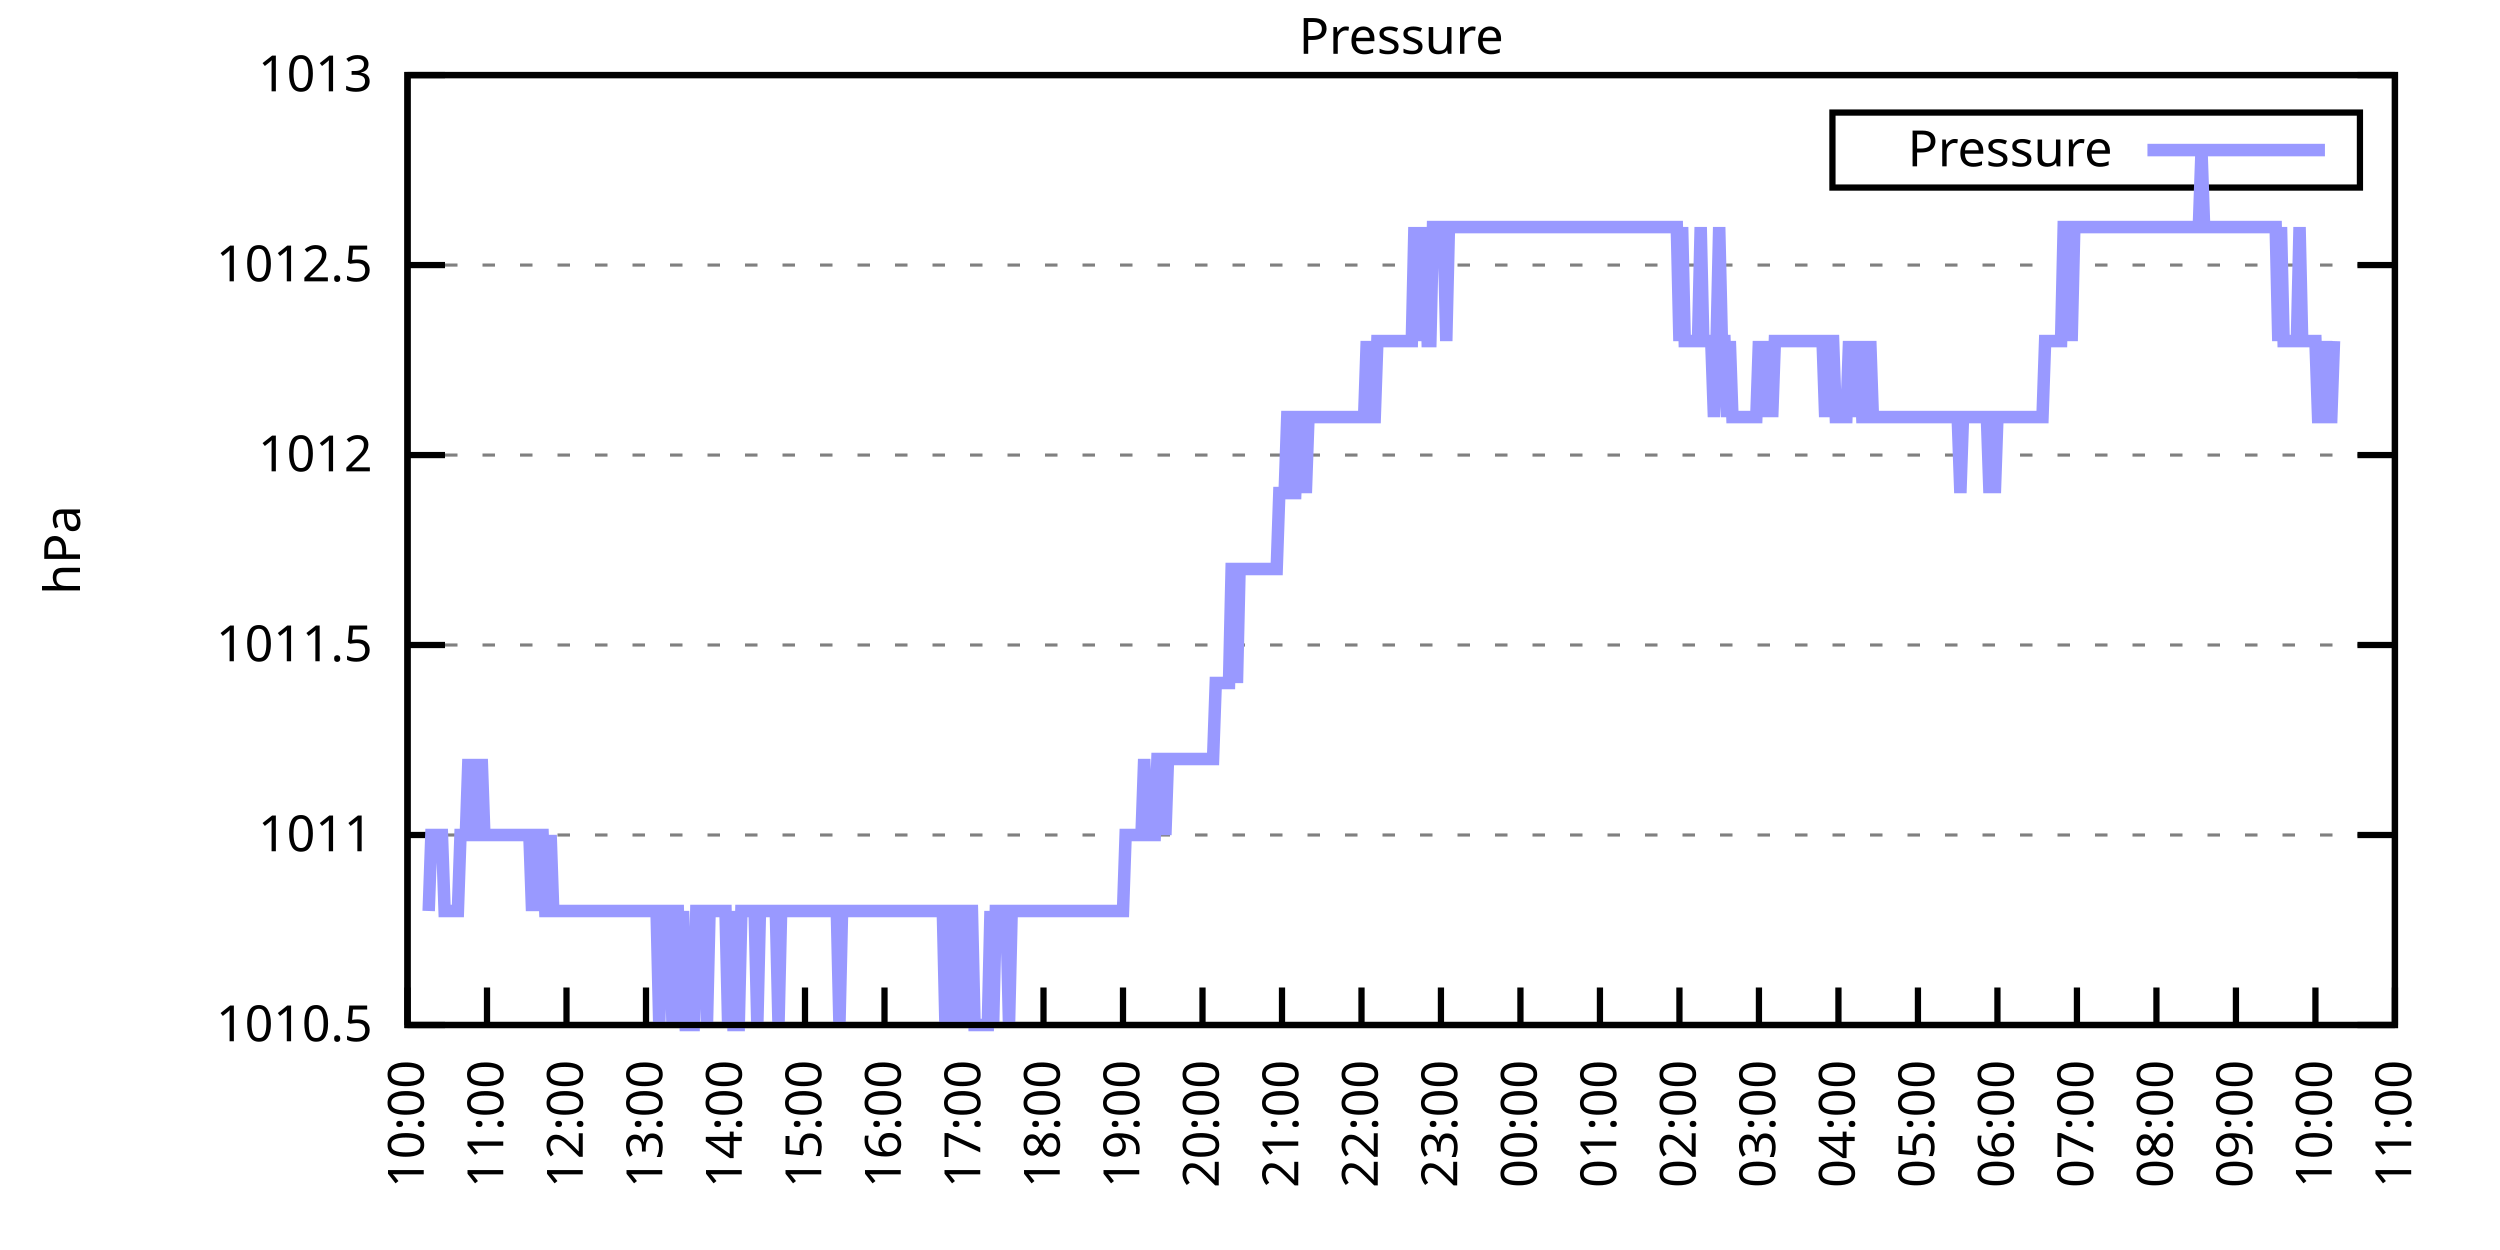
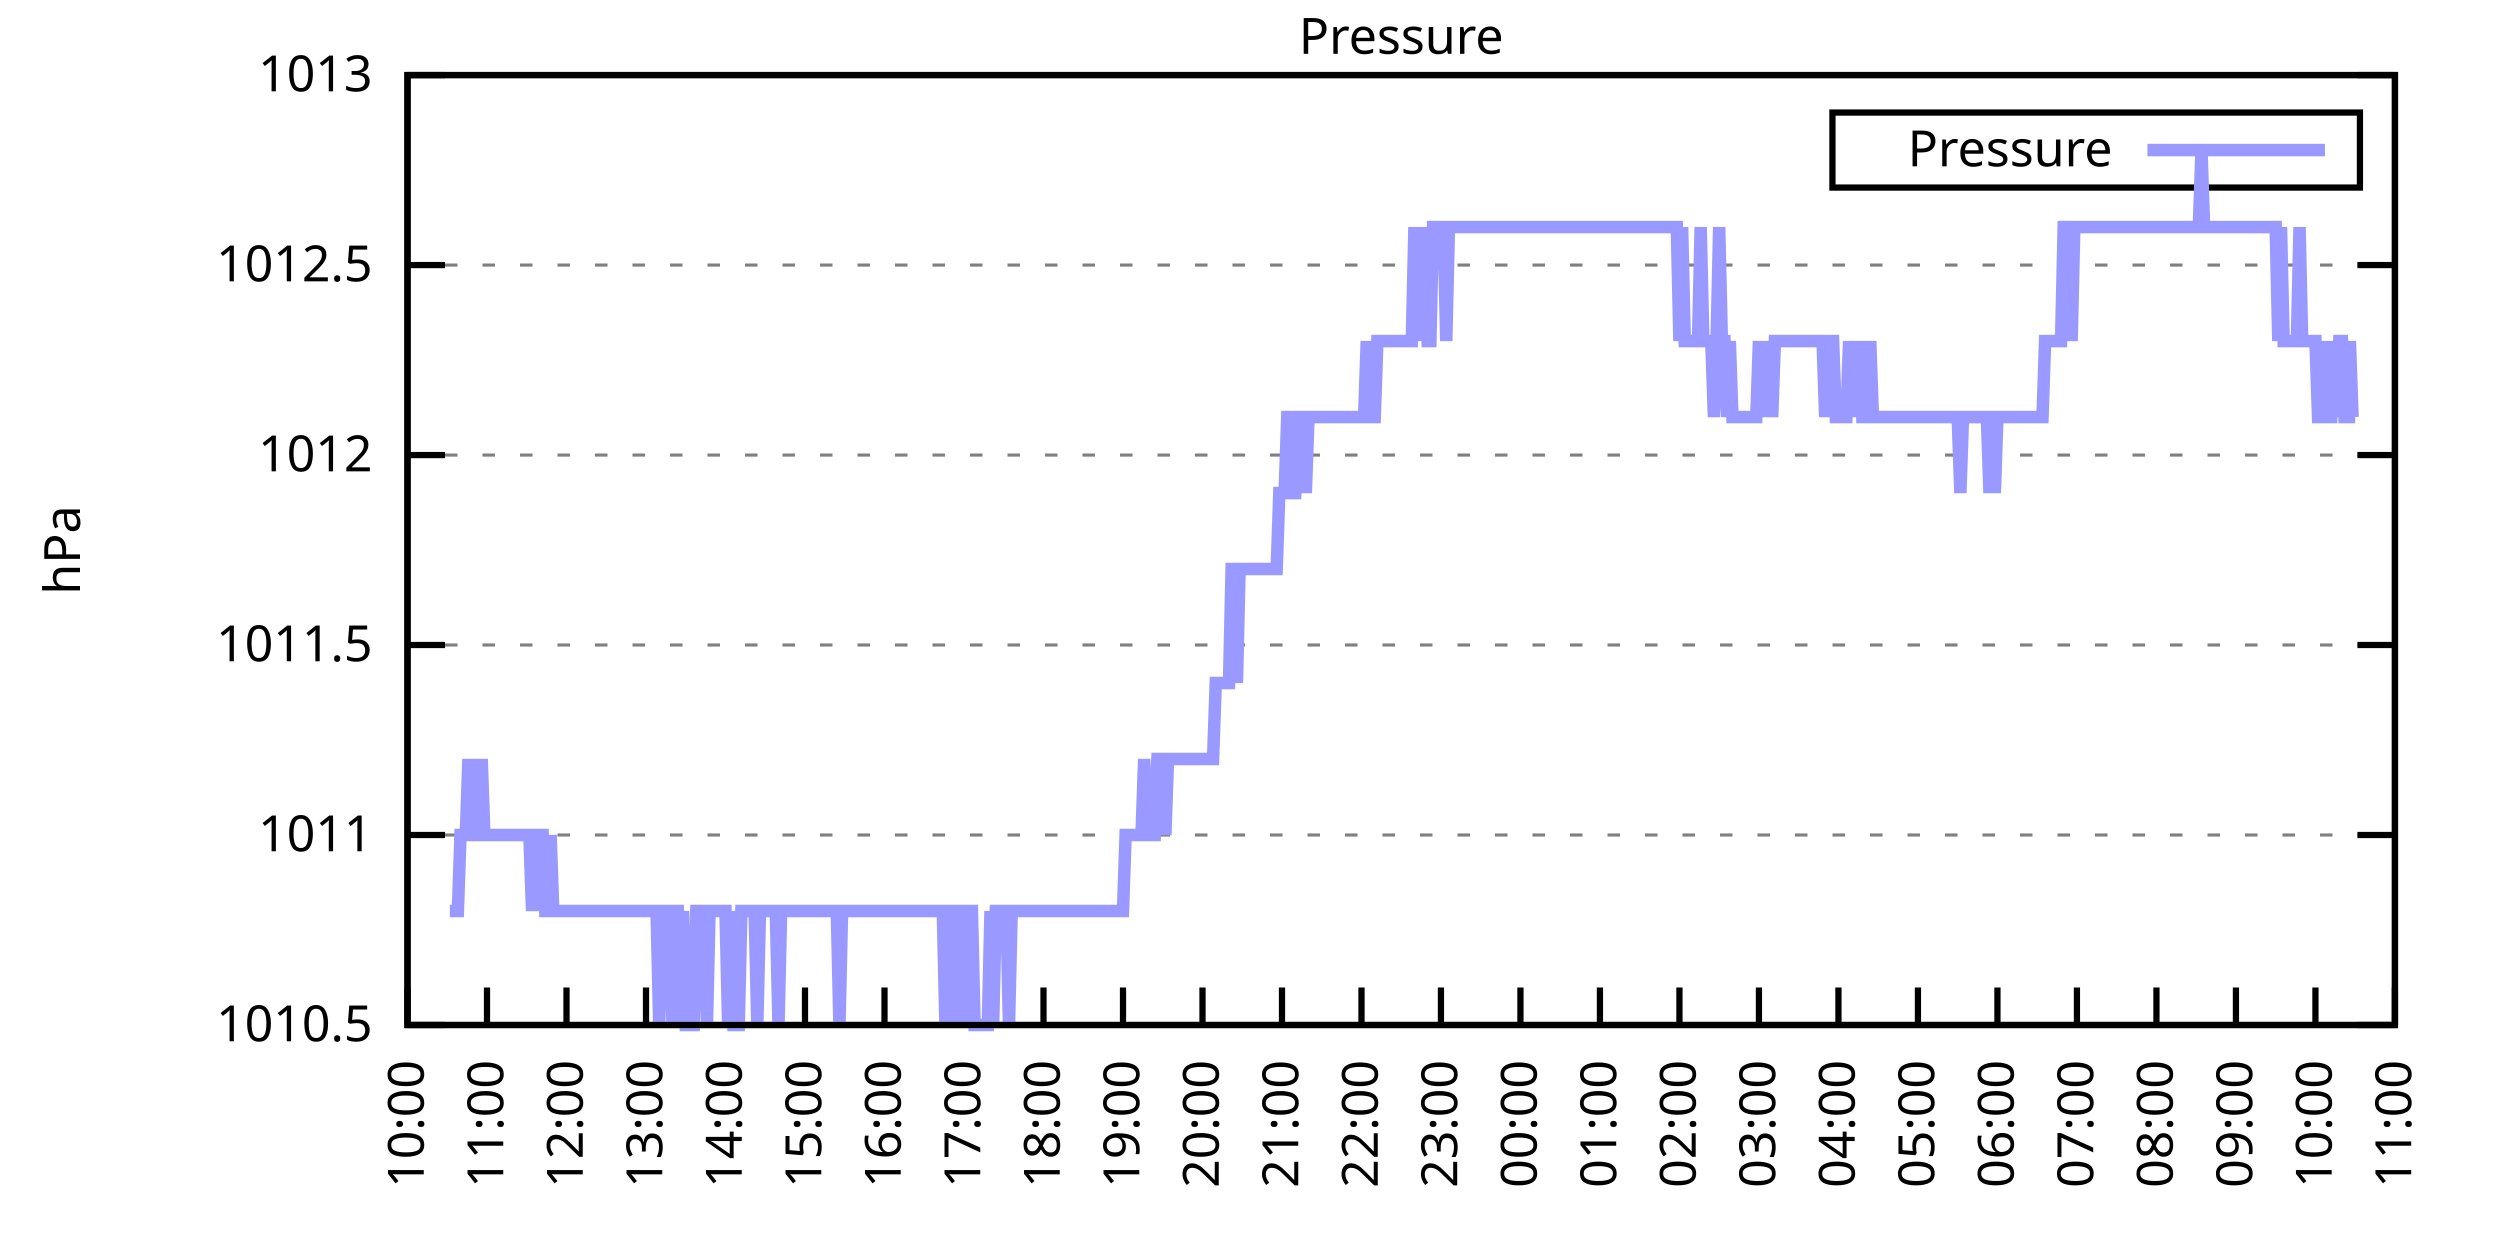
<svg xmlns="http://www.w3.org/2000/svg" xmlns:xlink="http://www.w3.org/1999/xlink" width="400" height="200" viewBox="0 0 400 200">
  <g id="gnuplot_canvas">
    <rect x="0" y="0" width="400" height="200" fill="none" />
    <defs>
      <circle id="gpDot" r="0.5" stroke-width="0.5" stroke="currentColor" />
      <path id="gpPt0" stroke-width="0.333" stroke="currentColor" d="M-1,0 h2 M0,-1 v2" />
      <path id="gpPt1" stroke-width="0.333" stroke="currentColor" d="M-1,-1 L1,1 M1,-1 L-1,1" />
      <path id="gpPt2" stroke-width="0.333" stroke="currentColor" d="M-1,0 L1,0 M0,-1 L0,1 M-1,-1 L1,1 M-1,1 L1,-1" />
      <rect id="gpPt3" stroke-width="0.333" stroke="currentColor" x="-1" y="-1" width="2" height="2" />
      <rect id="gpPt4" stroke-width="0.333" stroke="currentColor" fill="currentColor" x="-1" y="-1" width="2" height="2" />
      <circle id="gpPt5" stroke-width="0.333" stroke="currentColor" cx="0" cy="0" r="1" />
      <use xlink:href="#gpPt5" id="gpPt6" fill="currentColor" stroke="none" />
      <path id="gpPt7" stroke-width="0.333" stroke="currentColor" d="M0,-1.33 L-1.33,0.67 L1.33,0.67 z" />
      <use xlink:href="#gpPt7" id="gpPt8" fill="currentColor" stroke="none" />
      <use xlink:href="#gpPt7" id="gpPt9" stroke="currentColor" transform="rotate(180)" />
      <use xlink:href="#gpPt9" id="gpPt10" fill="currentColor" stroke="none" />
      <use xlink:href="#gpPt3" id="gpPt11" stroke="currentColor" transform="rotate(45)" />
      <use xlink:href="#gpPt11" id="gpPt12" fill="currentColor" stroke="none" />
      <path id="gpPt13" stroke-width="0.333" stroke="currentColor" d="M0,1.330 L1.265,0.411 L0.782,-1.067 L-0.782,-1.076 L-1.265,0.411 z" />
      <use xlink:href="#gpPt13" id="gpPt14" fill="currentColor" stroke="none" />
      <filter id="textbox" filterUnits="objectBoundingBox" x="0" y="0" height="1" width="1">
        <feFlood flood-color="white" flood-opacity="1" result="bgnd" />
        <feComposite in="SourceGraphic" in2="bgnd" operator="atop" />
      </filter>
      <filter id="greybox" filterUnits="objectBoundingBox" x="0" y="0" height="1" width="1">
        <feFlood flood-color="lightgrey" flood-opacity="1" result="grey" />
        <feComposite in="SourceGraphic" in2="grey" operator="atop" />
      </filter>
    </defs>
    <g fill="none" color="white" stroke="currentColor" stroke-width="1.00" stroke-linecap="butt" stroke-linejoin="miter">
</g>
    <g fill="none" color="black" stroke="currentColor" stroke-width="1.00" stroke-linecap="butt" stroke-linejoin="miter">
      <g stroke="none" shape-rendering="crispEdges">
        <polygon fill="rgb(255, 255, 255)" points="65.20,164.00 383.18,164.00 383.18,12.02 65.20,12.02 " />
      </g>
    </g>
    <g fill="none" color="black" stroke="currentColor" stroke-width="1.00" stroke-linecap="butt" stroke-linejoin="miter">
</g>
    <g fill="none" color="black" stroke="black" stroke-width="0.50" stroke-linecap="butt" stroke-linejoin="miter">
</g>
    <g fill="none" color="gray" stroke="currentColor" stroke-width="0.50" stroke-linecap="butt" stroke-linejoin="miter">
      <path stroke="gray" stroke-dasharray="2,4" class="gridline" d="M65.20,164.00 L383.19,164.00  " />
    </g>
    <g fill="none" color="gray" stroke="gray" stroke-width="1.00" stroke-linecap="butt" stroke-linejoin="miter">
</g>
    <g fill="none" color="black" stroke="currentColor" stroke-width="1.00" stroke-linecap="butt" stroke-linejoin="miter">
      <path stroke="black" d="M65.20,164.00 L71.20,164.00 M383.19,164.00 L377.19,164.00  " />
      <g transform="translate(59.60,166.60)" stroke="none" fill="black" font-family="Sans" font-size="8.00" text-anchor="end">
        <text>
          <tspan font-family="Sans"> 1010.5</tspan>
        </text>
      </g>
    </g>
    <g fill="none" color="black" stroke="currentColor" stroke-width="1.00" stroke-linecap="butt" stroke-linejoin="miter">
</g>
    <g fill="none" color="black" stroke="black" stroke-width="0.50" stroke-linecap="butt" stroke-linejoin="miter">
</g>
    <g fill="none" color="gray" stroke="currentColor" stroke-width="0.50" stroke-linecap="butt" stroke-linejoin="miter">
      <path stroke="gray" stroke-dasharray="2,4" class="gridline" d="M65.20,133.60 L383.19,133.60  " />
    </g>
    <g fill="none" color="gray" stroke="gray" stroke-width="1.00" stroke-linecap="butt" stroke-linejoin="miter">
</g>
    <g fill="none" color="black" stroke="currentColor" stroke-width="1.00" stroke-linecap="butt" stroke-linejoin="miter">
      <path stroke="black" d="M65.20,133.60 L71.20,133.60 M383.19,133.60 L377.19,133.60  " />
      <g transform="translate(59.60,136.20)" stroke="none" fill="black" font-family="Sans" font-size="8.00" text-anchor="end">
        <text>
          <tspan font-family="Sans"> 1011</tspan>
        </text>
      </g>
    </g>
    <g fill="none" color="black" stroke="currentColor" stroke-width="1.00" stroke-linecap="butt" stroke-linejoin="miter">
</g>
    <g fill="none" color="black" stroke="black" stroke-width="0.50" stroke-linecap="butt" stroke-linejoin="miter">
</g>
    <g fill="none" color="gray" stroke="currentColor" stroke-width="0.50" stroke-linecap="butt" stroke-linejoin="miter">
      <path stroke="gray" stroke-dasharray="2,4" class="gridline" d="M65.20,103.20 L383.19,103.20  " />
    </g>
    <g fill="none" color="gray" stroke="gray" stroke-width="1.00" stroke-linecap="butt" stroke-linejoin="miter">
</g>
    <g fill="none" color="black" stroke="currentColor" stroke-width="1.00" stroke-linecap="butt" stroke-linejoin="miter">
      <path stroke="black" d="M65.20,103.20 L71.20,103.20 M383.19,103.20 L377.19,103.20  " />
      <g transform="translate(59.60,105.80)" stroke="none" fill="black" font-family="Sans" font-size="8.00" text-anchor="end">
        <text>
          <tspan font-family="Sans"> 1011.5</tspan>
        </text>
      </g>
    </g>
    <g fill="none" color="black" stroke="currentColor" stroke-width="1.00" stroke-linecap="butt" stroke-linejoin="miter">
</g>
    <g fill="none" color="black" stroke="black" stroke-width="0.50" stroke-linecap="butt" stroke-linejoin="miter">
</g>
    <g fill="none" color="gray" stroke="currentColor" stroke-width="0.50" stroke-linecap="butt" stroke-linejoin="miter">
      <path stroke="gray" stroke-dasharray="2,4" class="gridline" d="M65.20,72.81 L383.19,72.81  " />
    </g>
    <g fill="none" color="gray" stroke="gray" stroke-width="1.00" stroke-linecap="butt" stroke-linejoin="miter">
</g>
    <g fill="none" color="black" stroke="currentColor" stroke-width="1.00" stroke-linecap="butt" stroke-linejoin="miter">
      <path stroke="black" d="M65.20,72.81 L71.20,72.81 M383.19,72.81 L377.19,72.81  " />
      <g transform="translate(59.60,75.41)" stroke="none" fill="black" font-family="Sans" font-size="8.00" text-anchor="end">
        <text>
          <tspan font-family="Sans"> 1012</tspan>
        </text>
      </g>
    </g>
    <g fill="none" color="black" stroke="currentColor" stroke-width="1.00" stroke-linecap="butt" stroke-linejoin="miter">
</g>
    <g fill="none" color="black" stroke="black" stroke-width="0.50" stroke-linecap="butt" stroke-linejoin="miter">
</g>
    <g fill="none" color="gray" stroke="currentColor" stroke-width="0.50" stroke-linecap="butt" stroke-linejoin="miter">
      <path stroke="gray" stroke-dasharray="2,4" class="gridline" d="M65.20,42.41 L383.19,42.41  " />
    </g>
    <g fill="none" color="gray" stroke="gray" stroke-width="1.00" stroke-linecap="butt" stroke-linejoin="miter">
</g>
    <g fill="none" color="black" stroke="currentColor" stroke-width="1.00" stroke-linecap="butt" stroke-linejoin="miter">
      <path stroke="black" d="M65.20,42.41 L71.20,42.41 M383.19,42.41 L377.19,42.41  " />
      <g transform="translate(59.60,45.01)" stroke="none" fill="black" font-family="Sans" font-size="8.00" text-anchor="end">
        <text>
          <tspan font-family="Sans"> 1012.5</tspan>
        </text>
      </g>
    </g>
    <g fill="none" color="black" stroke="currentColor" stroke-width="1.00" stroke-linecap="butt" stroke-linejoin="miter">
</g>
    <g fill="none" color="black" stroke="black" stroke-width="0.50" stroke-linecap="butt" stroke-linejoin="miter">
</g>
    <g fill="none" color="gray" stroke="currentColor" stroke-width="0.50" stroke-linecap="butt" stroke-linejoin="miter">
      <path stroke="gray" stroke-dasharray="2,4" class="gridline" d="M65.20,12.01 L383.19,12.01  " />
    </g>
    <g fill="none" color="gray" stroke="gray" stroke-width="1.00" stroke-linecap="butt" stroke-linejoin="miter">
</g>
    <g fill="none" color="black" stroke="currentColor" stroke-width="1.00" stroke-linecap="butt" stroke-linejoin="miter">
      <path stroke="black" d="M65.20,12.01 L71.20,12.01 M383.19,12.01 L377.19,12.01  " />
      <g transform="translate(59.60,14.61)" stroke="none" fill="black" font-family="Sans" font-size="8.00" text-anchor="end">
        <text>
          <tspan font-family="Sans"> 1013</tspan>
        </text>
      </g>
    </g>
    <g fill="none" color="black" stroke="currentColor" stroke-width="1.00" stroke-linecap="butt" stroke-linejoin="miter">
      <path stroke="black" d="M65.20,164.00 L65.20,158.00  " />
      <g transform="translate(67.80,169.60) rotate(270.00)" stroke="none" fill="black" font-family="Sans" font-size="8.00" text-anchor="end">
        <text>
          <tspan font-family="Sans">10:00</tspan>
        </text>
      </g>
    </g>
    <g fill="none" color="black" stroke="currentColor" stroke-width="1.00" stroke-linecap="butt" stroke-linejoin="miter">
      <path stroke="black" d="M77.92,164.00 L77.92,158.00  " />
      <g transform="translate(80.52,169.60) rotate(270.00)" stroke="none" fill="black" font-family="Sans" font-size="8.00" text-anchor="end">
        <text>
          <tspan font-family="Sans">11:00</tspan>
        </text>
      </g>
    </g>
    <g fill="none" color="black" stroke="currentColor" stroke-width="1.00" stroke-linecap="butt" stroke-linejoin="miter">
      <path stroke="black" d="M90.64,164.00 L90.64,158.00  " />
      <g transform="translate(93.24,169.60) rotate(270.00)" stroke="none" fill="black" font-family="Sans" font-size="8.00" text-anchor="end">
        <text>
          <tspan font-family="Sans">12:00</tspan>
        </text>
      </g>
    </g>
    <g fill="none" color="black" stroke="currentColor" stroke-width="1.00" stroke-linecap="butt" stroke-linejoin="miter">
      <path stroke="black" d="M103.36,164.00 L103.36,158.00  " />
      <g transform="translate(105.96,169.60) rotate(270.00)" stroke="none" fill="black" font-family="Sans" font-size="8.00" text-anchor="end">
        <text>
          <tspan font-family="Sans">13:00</tspan>
        </text>
      </g>
    </g>
    <g fill="none" color="black" stroke="currentColor" stroke-width="1.00" stroke-linecap="butt" stroke-linejoin="miter">
      <path stroke="black" d="M116.08,164.00 L116.08,158.00  " />
      <g transform="translate(118.68,169.60) rotate(270.00)" stroke="none" fill="black" font-family="Sans" font-size="8.00" text-anchor="end">
        <text>
          <tspan font-family="Sans">14:00</tspan>
        </text>
      </g>
    </g>
    <g fill="none" color="black" stroke="currentColor" stroke-width="1.00" stroke-linecap="butt" stroke-linejoin="miter">
      <path stroke="black" d="M128.80,164.00 L128.80,158.00  " />
      <g transform="translate(131.40,169.60) rotate(270.00)" stroke="none" fill="black" font-family="Sans" font-size="8.00" text-anchor="end">
        <text>
          <tspan font-family="Sans">15:00</tspan>
        </text>
      </g>
    </g>
    <g fill="none" color="black" stroke="currentColor" stroke-width="1.00" stroke-linecap="butt" stroke-linejoin="miter">
      <path stroke="black" d="M141.52,164.00 L141.52,158.00  " />
      <g transform="translate(144.12,169.60) rotate(270.00)" stroke="none" fill="black" font-family="Sans" font-size="8.00" text-anchor="end">
        <text>
          <tspan font-family="Sans">16:00</tspan>
        </text>
      </g>
    </g>
    <g fill="none" color="black" stroke="currentColor" stroke-width="1.00" stroke-linecap="butt" stroke-linejoin="miter">
      <path stroke="black" d="M154.24,164.00 L154.24,158.00  " />
      <g transform="translate(156.84,169.60) rotate(270.00)" stroke="none" fill="black" font-family="Sans" font-size="8.00" text-anchor="end">
        <text>
          <tspan font-family="Sans">17:00</tspan>
        </text>
      </g>
    </g>
    <g fill="none" color="black" stroke="currentColor" stroke-width="1.00" stroke-linecap="butt" stroke-linejoin="miter">
      <path stroke="black" d="M166.96,164.00 L166.96,158.00  " />
      <g transform="translate(169.56,169.60) rotate(270.00)" stroke="none" fill="black" font-family="Sans" font-size="8.00" text-anchor="end">
        <text>
          <tspan font-family="Sans">18:00</tspan>
        </text>
      </g>
    </g>
    <g fill="none" color="black" stroke="currentColor" stroke-width="1.00" stroke-linecap="butt" stroke-linejoin="miter">
      <path stroke="black" d="M179.68,164.00 L179.68,158.00  " />
      <g transform="translate(182.28,169.60) rotate(270.00)" stroke="none" fill="black" font-family="Sans" font-size="8.00" text-anchor="end">
        <text>
          <tspan font-family="Sans">19:00</tspan>
        </text>
      </g>
    </g>
    <g fill="none" color="black" stroke="currentColor" stroke-width="1.00" stroke-linecap="butt" stroke-linejoin="miter">
      <path stroke="black" d="M192.40,164.00 L192.40,158.00  " />
      <g transform="translate(195.00,169.60) rotate(270.00)" stroke="none" fill="black" font-family="Sans" font-size="8.00" text-anchor="end">
        <text>
          <tspan font-family="Sans">20:00</tspan>
        </text>
      </g>
    </g>
    <g fill="none" color="black" stroke="currentColor" stroke-width="1.00" stroke-linecap="butt" stroke-linejoin="miter">
      <path stroke="black" d="M205.12,164.00 L205.12,158.00  " />
      <g transform="translate(207.72,169.60) rotate(270.00)" stroke="none" fill="black" font-family="Sans" font-size="8.00" text-anchor="end">
        <text>
          <tspan font-family="Sans">21:00</tspan>
        </text>
      </g>
    </g>
    <g fill="none" color="black" stroke="currentColor" stroke-width="1.00" stroke-linecap="butt" stroke-linejoin="miter">
      <path stroke="black" d="M217.84,164.00 L217.84,158.00  " />
      <g transform="translate(220.44,169.60) rotate(270.00)" stroke="none" fill="black" font-family="Sans" font-size="8.00" text-anchor="end">
        <text>
          <tspan font-family="Sans">22:00</tspan>
        </text>
      </g>
    </g>
    <g fill="none" color="black" stroke="currentColor" stroke-width="1.00" stroke-linecap="butt" stroke-linejoin="miter">
      <path stroke="black" d="M230.55,164.00 L230.55,158.00  " />
      <g transform="translate(233.15,169.60) rotate(270.00)" stroke="none" fill="black" font-family="Sans" font-size="8.00" text-anchor="end">
        <text>
          <tspan font-family="Sans">23:00</tspan>
        </text>
      </g>
    </g>
    <g fill="none" color="black" stroke="currentColor" stroke-width="1.00" stroke-linecap="butt" stroke-linejoin="miter">
      <path stroke="black" d="M243.27,164.00 L243.27,158.00  " />
      <g transform="translate(245.87,169.60) rotate(270.00)" stroke="none" fill="black" font-family="Sans" font-size="8.00" text-anchor="end">
        <text>
          <tspan font-family="Sans">00:00</tspan>
        </text>
      </g>
    </g>
    <g fill="none" color="black" stroke="currentColor" stroke-width="1.00" stroke-linecap="butt" stroke-linejoin="miter">
      <path stroke="black" d="M255.99,164.00 L255.99,158.00  " />
      <g transform="translate(258.59,169.60) rotate(270.00)" stroke="none" fill="black" font-family="Sans" font-size="8.00" text-anchor="end">
        <text>
          <tspan font-family="Sans">01:00</tspan>
        </text>
      </g>
    </g>
    <g fill="none" color="black" stroke="currentColor" stroke-width="1.00" stroke-linecap="butt" stroke-linejoin="miter">
      <path stroke="black" d="M268.71,164.00 L268.71,158.00  " />
      <g transform="translate(271.31,169.60) rotate(270.00)" stroke="none" fill="black" font-family="Sans" font-size="8.00" text-anchor="end">
        <text>
          <tspan font-family="Sans">02:00</tspan>
        </text>
      </g>
    </g>
    <g fill="none" color="black" stroke="currentColor" stroke-width="1.00" stroke-linecap="butt" stroke-linejoin="miter">
      <path stroke="black" d="M281.43,164.00 L281.43,158.00  " />
      <g transform="translate(284.03,169.60) rotate(270.00)" stroke="none" fill="black" font-family="Sans" font-size="8.00" text-anchor="end">
        <text>
          <tspan font-family="Sans">03:00</tspan>
        </text>
      </g>
    </g>
    <g fill="none" color="black" stroke="currentColor" stroke-width="1.00" stroke-linecap="butt" stroke-linejoin="miter">
      <path stroke="black" d="M294.15,164.00 L294.15,158.00  " />
      <g transform="translate(296.75,169.60) rotate(270.00)" stroke="none" fill="black" font-family="Sans" font-size="8.00" text-anchor="end">
        <text>
          <tspan font-family="Sans">04:00</tspan>
        </text>
      </g>
    </g>
    <g fill="none" color="black" stroke="currentColor" stroke-width="1.00" stroke-linecap="butt" stroke-linejoin="miter">
      <path stroke="black" d="M306.87,164.00 L306.87,158.00  " />
      <g transform="translate(309.47,169.60) rotate(270.00)" stroke="none" fill="black" font-family="Sans" font-size="8.00" text-anchor="end">
        <text>
          <tspan font-family="Sans">05:00</tspan>
        </text>
      </g>
    </g>
    <g fill="none" color="black" stroke="currentColor" stroke-width="1.00" stroke-linecap="butt" stroke-linejoin="miter">
      <path stroke="black" d="M319.59,164.00 L319.59,158.00  " />
      <g transform="translate(322.19,169.60) rotate(270.00)" stroke="none" fill="black" font-family="Sans" font-size="8.00" text-anchor="end">
        <text>
          <tspan font-family="Sans">06:00</tspan>
        </text>
      </g>
    </g>
    <g fill="none" color="black" stroke="currentColor" stroke-width="1.00" stroke-linecap="butt" stroke-linejoin="miter">
      <path stroke="black" d="M332.31,164.00 L332.31,158.00  " />
      <g transform="translate(334.91,169.60) rotate(270.00)" stroke="none" fill="black" font-family="Sans" font-size="8.00" text-anchor="end">
        <text>
          <tspan font-family="Sans">07:00</tspan>
        </text>
      </g>
    </g>
    <g fill="none" color="black" stroke="currentColor" stroke-width="1.00" stroke-linecap="butt" stroke-linejoin="miter">
      <path stroke="black" d="M345.03,164.00 L345.03,158.00  " />
      <g transform="translate(347.63,169.60) rotate(270.00)" stroke="none" fill="black" font-family="Sans" font-size="8.00" text-anchor="end">
        <text>
          <tspan font-family="Sans">08:00</tspan>
        </text>
      </g>
    </g>
    <g fill="none" color="black" stroke="currentColor" stroke-width="1.00" stroke-linecap="butt" stroke-linejoin="miter">
      <path stroke="black" d="M357.75,164.00 L357.75,158.00  " />
      <g transform="translate(360.35,169.60) rotate(270.00)" stroke="none" fill="black" font-family="Sans" font-size="8.00" text-anchor="end">
        <text>
          <tspan font-family="Sans">09:00</tspan>
        </text>
      </g>
    </g>
    <g fill="none" color="black" stroke="currentColor" stroke-width="1.00" stroke-linecap="butt" stroke-linejoin="miter">
      <path stroke="black" d="M370.47,164.00 L370.47,158.00  " />
      <g transform="translate(373.07,169.60) rotate(270.00)" stroke="none" fill="black" font-family="Sans" font-size="8.00" text-anchor="end">
        <text>
          <tspan font-family="Sans">10:00</tspan>
        </text>
      </g>
    </g>
    <g fill="none" color="black" stroke="currentColor" stroke-width="1.00" stroke-linecap="butt" stroke-linejoin="miter">
      <path stroke="black" d="M383.19,164.00 L383.19,158.00  " />
      <g transform="translate(385.79,169.60) rotate(270.00)" stroke="none" fill="black" font-family="Sans" font-size="8.00" text-anchor="end">
        <text>
          <tspan font-family="Sans">11:00</tspan>
        </text>
      </g>
    </g>
    <g fill="none" color="black" stroke="currentColor" stroke-width="1.00" stroke-linecap="butt" stroke-linejoin="miter">
</g>
    <g fill="none" color="black" stroke="currentColor" stroke-width="1.00" stroke-linecap="butt" stroke-linejoin="miter">
      <path stroke="black" d="M65.20,12.01 L65.20,164.00 L383.19,164.00 L383.19,12.01 L65.20,12.01 Z  " />
    </g>
    <g fill="none" color="black" stroke="currentColor" stroke-width="1.00" stroke-linecap="butt" stroke-linejoin="miter">
</g>
    <g fill="none" color="black" stroke="currentColor" stroke-width="1.00" stroke-linecap="butt" stroke-linejoin="miter">
      <path stroke="black" d="M293.19,30.01 L293.19,18.01 L377.59,18.01 L377.59,30.01 L293.19,30.01 Z  " />
    </g>
    <g id="Pressure_plot_1">
      <g fill="none" color="white" stroke="black" stroke-width="2.00" stroke-linecap="butt" stroke-linejoin="miter">
</g>
      <g fill="none" color="black" stroke="currentColor" stroke-width="2.00" stroke-linecap="butt" stroke-linejoin="miter">
        <g transform="translate(337.99,26.61)" stroke="none" fill="black" font-family="Sans" font-size="8.00" text-anchor="end">
          <text>
            <tspan font-family="Sans">Pressure</tspan>
          </text>
        </g>
      </g>
      <g fill="none" color="black" stroke="currentColor" stroke-width="2.00" stroke-linecap="butt" stroke-linejoin="miter">
-         <path stroke="rgb(153, 153, 255)" d="M343.59,24.01 L371.99,24.01 M68.59,145.76 L69.02,133.60 L69.44,133.60 L69.86,133.60 L70.29,133.60 L70.71,133.60   L71.14,145.76 L71.56,145.76 L71.98,145.76 L72.41,145.76 L72.83,145.76 L73.26,145.76 L73.68,133.60 L74.10,133.60   L74.53,133.60 L74.95,121.44 L75.38,133.60 L75.80,121.44 L76.22,133.60 L76.65,133.60 L77.07,121.44 L77.50,133.60   L77.92,133.60 L78.34,133.60 L78.77,133.60 L79.19,133.60 L79.62,133.60 L80.04,133.60 L80.46,133.60 L80.89,133.60   L81.31,133.60 L81.74,133.60 L82.16,133.60 L82.58,133.60 L83.01,133.60 L83.43,133.60 L83.86,133.60 L84.28,133.60   L84.70,133.60 L85.13,145.76 L85.55,133.60 L85.98,145.76 L86.40,133.60 L86.82,133.60 L87.25,145.76 L87.67,145.76   L88.10,133.60 L88.52,145.76 L88.94,145.76 L89.37,145.76 L89.79,145.76 L90.22,145.76 L90.64,145.76 L91.06,145.76   L91.49,145.76 L91.91,145.76 L92.34,145.76 L92.76,145.76 L93.18,145.76 L93.61,145.76 L94.03,145.76 L94.46,145.76   L94.88,145.76 L95.30,145.76 L95.73,145.76 L96.15,145.76 L96.58,145.76 L97.00,145.76 L97.42,145.76 L97.85,145.76   L98.27,145.76 L98.69,145.76 L99.12,145.76 L99.54,145.76 L99.97,145.76 L100.39,145.76 L100.81,145.76 L101.24,145.76   L101.66,145.76 L102.09,145.76 L102.51,145.76 L102.93,145.76 L103.36,145.76 L103.78,145.76 L104.21,145.76 L104.63,145.76   L105.05,145.76 L105.48,164.00 L105.90,145.76 L106.33,145.76 L106.75,145.76 L107.17,145.76 L107.60,164.00 L108.02,145.76   L108.45,145.76 L108.87,164.00 L109.29,145.76 L109.72,164.00 L110.14,164.00 L110.57,164.00 L110.99,164.00 L111.41,145.76   L111.84,145.76 L112.26,145.76 L112.69,145.76 L113.11,164.00 L113.53,145.76 L113.96,145.76 L114.38,145.76 L114.81,145.76   L115.23,145.76 L115.65,145.76 L116.08,145.76 L116.50,164.00 L116.93,145.76 L117.35,164.00 L117.77,164.00 L118.20,164.00   L118.62,145.76 L119.05,145.76 L119.47,145.76 L119.89,145.76 L120.32,145.76 L120.74,145.76 L121.17,164.00 L121.59,145.76   L122.01,145.76 L122.44,145.76 L122.86,145.76 L123.29,145.76 L123.71,145.76 L124.13,145.76 L124.56,164.00 L124.98,145.76   L125.41,145.76 L125.83,145.76 L126.25,145.76 L126.68,145.76 L127.10,145.76 L127.53,145.76 L127.95,145.76 L128.37,145.76   L128.80,145.76 L129.22,145.76 L129.65,145.76 L130.07,145.76 L130.49,145.76 L130.92,145.76 L131.34,145.76 L131.77,145.76   L132.19,145.76 L132.61,145.76 L133.04,145.76 L133.46,145.76 L133.89,145.76 L134.31,164.00 L134.73,145.76 L135.16,145.76   L135.58,145.76 L136.01,145.76 L136.43,145.76 L136.85,145.76 L137.28,145.76 L137.70,145.76 L138.13,145.76 L138.55,145.76   L138.97,145.76 L139.40,145.76 L139.82,145.76 L140.25,145.76 L140.67,145.76 L141.09,145.76 L141.52,145.76 L141.94,145.76   L142.37,145.76 L142.79,145.76 L143.21,145.76 L143.64,145.76 L144.06,145.76 L144.49,145.76 L144.91,145.76 L145.33,145.76   L145.76,145.76 L146.18,145.76 L146.61,145.76 L147.03,145.76 L147.45,145.76 L147.88,145.76 L148.30,145.76 L148.73,145.76   L149.15,145.76 L149.57,145.76 L150.00,145.76 L150.42,145.76 L150.85,145.76 L151.27,164.00 L151.69,145.76 L152.12,145.76   L152.54,164.00 L152.97,145.76 L153.39,145.76 L153.81,145.76 L154.24,164.00 L154.66,145.76 L155.09,145.76 L155.51,145.76   L155.93,164.00 L156.36,164.00 L156.78,164.00 L157.21,164.00 L157.63,164.00 L158.05,164.00 L158.48,145.76 L158.90,164.00   L159.33,145.76 L159.75,145.76 L160.17,145.76 L160.60,145.76 L161.02,145.76 L161.44,164.00 L161.87,145.76 L162.29,145.76   L162.72,145.76 L163.14,145.76 L163.56,145.76 L163.99,145.76 L164.41,145.76 L164.84,145.76 L165.26,145.76 L165.68,145.76   L166.11,145.76 L166.53,145.76 L166.96,145.76 L167.38,145.76 L167.80,145.76 L168.23,145.76 L168.65,145.76 L169.08,145.76   L169.50,145.76 L169.92,145.76 L170.35,145.76 L170.77,145.76 L171.20,145.76 L171.62,145.76 L172.04,145.76 L172.47,145.76   L172.89,145.76 L173.32,145.76 L173.74,145.76 L174.16,145.76 L174.59,145.76 L175.01,145.76 L175.44,145.76 L175.86,145.76   L176.28,145.76 L176.71,145.76 L177.13,145.76 L177.56,145.76 L177.98,145.76 L178.40,145.76 L178.83,145.76 L179.25,145.76   L179.68,145.76 L180.10,133.60 L180.52,133.60 L180.95,133.60 L181.37,133.60 L181.80,133.60 L182.22,133.60 L182.64,133.60   L183.07,121.44 L183.49,133.60 L183.92,133.60 L184.34,133.60 L184.76,133.60 L185.19,121.44 L185.61,121.44 L186.04,121.44   L186.46,133.60 L186.88,121.44 L187.31,121.44 L187.73,121.44 L188.16,121.44 L188.58,121.44 L189.00,121.44 L189.43,121.44   L189.85,121.44 L190.28,121.44 L190.70,121.44 L191.12,121.44 L191.55,121.44 L191.97,121.44 L192.40,121.44 L192.82,121.44   L193.24,121.44 L193.67,121.44 L194.09,121.44 L194.52,109.28 L194.94,109.28 L195.36,109.28 L195.79,109.28 L196.21,109.28   L196.64,109.28 L197.06,91.04 L197.48,91.04 L197.91,109.28 L198.33,91.04 L198.76,91.04 L199.18,91.04 L199.60,91.04   L200.03,91.04 L200.45,91.04 L200.88,91.04 L201.30,91.04 L201.72,91.04 L202.15,91.04 L202.57,91.04 L203.00,91.04   L203.42,91.04 L203.84,91.04 L204.27,91.04 L204.69,78.89 L205.12,78.89 L205.54,78.89 L205.96,66.73 L206.39,66.73   L206.81,78.89 L207.24,78.89 L207.66,66.73 L208.08,66.73 L208.51,66.73 L208.93,78.89 L209.36,66.73 L209.78,66.73   L210.20,66.73 L210.63,66.73 L211.05,66.73 L211.48,66.73 L211.90,66.73 L212.32,66.73 L212.75,66.73 L213.17,66.73   L213.60,66.73 L214.02,66.73 L214.44,66.73 L214.87,66.73 L215.29,66.73 L215.72,66.73 L216.14,66.73 L216.56,66.73   L216.99,66.73 L217.41,66.73 L217.84,66.73 L218.26,66.73 L218.68,54.57 L219.11,66.73 L219.53,66.73 L219.96,66.73   L220.38,54.57 L220.80,54.57 L221.23,54.57 L221.65,54.57 L222.08,54.57 L222.50,54.57 L222.92,54.57 L223.35,54.57   L223.77,54.57 L224.20,54.57 L224.62,54.57 L225.04,54.57 L225.47,54.57 L225.89,54.57 L226.31,36.33 L226.74,54.57   L227.16,36.33 L227.59,54.57 L228.01,36.33 L228.43,54.57 L228.86,54.57 L229.28,36.33 L229.71,36.33 L230.13,36.33   L230.55,36.33 L230.98,36.33 L231.40,54.57 L231.83,36.33 L232.25,36.33 L232.67,36.33 L233.10,36.33 L233.52,36.33   L233.95,36.33 L234.37,36.33 L234.79,36.33 L235.22,36.33 L235.64,36.33 L236.07,36.33 L236.49,36.33 L236.91,36.33   L237.34,36.33 L237.76,36.33 L238.19,36.33 L238.61,36.33 L239.03,36.33 L239.46,36.33 L239.88,36.33 L240.31,36.33   L240.73,36.33 L241.15,36.33 L241.58,36.33 L242.00,36.33 L242.43,36.33 L242.85,36.33 L243.27,36.33 L243.70,36.33   L244.12,36.33 L244.55,36.33 L244.97,36.33 L245.39,36.33 L245.82,36.33 L246.24,36.33 L246.67,36.33 L247.09,36.33   L247.51,36.33 L247.94,36.33 L248.36,36.33 L248.79,36.33 L249.21,36.33 L249.63,36.33 L250.06,36.33 L250.48,36.33   L250.91,36.33 L251.33,36.33 L251.75,36.33 L252.18,36.33 L252.60,36.33 L253.03,36.33 L253.45,36.33 L253.87,36.33   L254.30,36.33 L254.72,36.33 L255.15,36.33 L255.57,36.33 L255.99,36.33 L256.42,36.33 L256.84,36.33 L257.27,36.33   L257.69,36.33 L258.11,36.33 L258.54,36.33 L258.96,36.33 L259.39,36.33 L259.81,36.33 L260.23,36.33 L260.66,36.33   L261.08,36.33 L261.51,36.33 L261.93,36.33 L262.35,36.33 L262.78,36.33 L263.20,36.33 L263.63,36.33 L264.05,36.33   L264.47,36.33 L264.90,36.33 L265.32,36.33 L265.75,36.33 L266.17,36.33 L266.59,36.33 L267.02,36.33 L267.44,36.33   L267.87,36.33 L268.29,36.33 L268.71,54.57 L269.14,36.33 L269.56,54.57 L269.99,54.57 L270.41,54.57 L270.83,54.57   L271.26,54.57 L271.68,54.57 L272.11,36.33 L272.53,54.57 L272.95,54.57 L273.38,54.57 L273.80,54.57 L274.23,66.73   L274.65,54.57 L275.07,36.33 L275.50,54.57 L275.92,54.57 L276.35,66.73 L276.77,54.57 L277.19,66.73 L277.62,66.73   L278.04,66.73 L278.47,66.73 L278.89,66.73 L279.31,66.73 L279.74,66.73 L280.16,66.73 L280.59,66.73 L281.01,66.73   L281.43,54.57 L281.86,66.73 L282.28,54.57 L282.71,66.73 L283.13,54.57 L283.55,66.73 L283.98,54.57 L284.40,54.57   L284.83,54.57 L285.25,54.57 L285.67,54.57 L286.10,54.57 L286.52,54.57 L286.95,54.57 L287.37,54.57 L287.79,54.57   L288.22,54.57 L288.64,54.57 L289.06,54.57 L289.49,54.57 L289.91,54.57 L290.34,54.57 L290.76,54.57 L291.18,54.57   L291.61,54.57 L292.03,66.73 L292.46,54.57 L292.88,54.57 L293.30,54.57 L293.73,66.73 L294.15,66.73 L294.58,66.73   L295.00,66.73 L295.42,66.73 L295.85,54.57 L296.27,66.73 L296.70,54.57 L297.12,66.73 L297.54,54.57 L297.97,66.73   L298.39,66.73 L298.82,66.73 L299.24,54.57 L299.66,66.73 L300.09,66.73 L300.51,66.73 L300.94,66.73 L301.36,66.73   L301.78,66.73 L302.21,66.73 L302.63,66.73 L303.06,66.73 L303.48,66.73 L303.90,66.73 L304.33,66.73 L304.75,66.73   L305.18,66.73 L305.60,66.73 L306.02,66.73 L306.45,66.73 L306.87,66.73 L307.30,66.73 L307.72,66.73 L308.14,66.73   L308.57,66.73 L308.99,66.73 L309.42,66.73 L309.84,66.73 L310.26,66.73 L310.69,66.73 L311.11,66.73 L311.54,66.73   L311.96,66.73 L312.38,66.73 L312.81,66.73 L313.23,66.73 L313.66,78.89 L314.08,66.73 L314.50,66.73 L314.93,66.73   L315.35,66.73 L315.78,66.73 L316.20,66.73 L316.62,66.73 L317.05,66.73 L317.47,66.73 L317.90,66.73 L318.32,78.89   L318.74,66.73 L319.17,78.89 L319.59,66.73 L320.02,66.73 L320.44,66.73 L320.86,66.73 L321.29,66.73 L321.71,66.73   L322.14,66.73 L322.56,66.73 L322.98,66.73 L323.41,66.73 L323.83,66.73 L324.26,66.73 L324.68,66.73 L325.10,66.73   L325.53,66.73 L325.95,66.73 L326.38,66.73 L326.80,66.73 L327.22,54.57 L327.65,54.57 L328.07,54.57 L328.50,54.57   L328.92,54.57 L329.34,54.57 L329.77,54.57 L330.19,36.33 L330.62,36.33 L331.04,36.33 L331.46,54.57 L331.89,36.33   L332.31,36.33 L332.74,36.33 L333.16,36.33 L333.58,36.33 L334.01,36.33 L334.43,36.33 L334.86,36.33 L335.28,36.33   L335.70,36.33 L336.13,36.33 L336.55,36.33 L336.98,36.33 L337.40,36.33 L337.82,36.33 L338.25,36.33 L338.67,36.33   L339.10,36.33 L339.52,36.33 L339.94,36.33 L340.37,36.33 L340.79,36.33 L341.22,36.33 L341.64,36.33 L342.06,36.33   L342.49,36.33 L342.91,36.33 L343.34,36.33 L343.76,36.33 L344.18,36.33 L344.61,36.33 L345.03,36.33 L345.46,36.33   L345.88,36.33 L346.30,36.33 L346.73,36.33 L347.15,36.33 L347.58,36.33 L348.00,36.33 L348.42,36.33 L348.85,36.33   L349.27,36.33 L349.70,36.33 L350.12,36.33 L350.54,36.33 L350.97,36.33 L351.39,36.33 L351.81,36.33 L352.24,24.17   L352.66,36.33 L353.09,36.33 L353.51,36.33 L353.93,36.33 L354.36,36.33 L354.78,36.33 L355.21,36.33 L355.63,36.33   L356.05,36.33 L356.48,36.33 L356.90,36.33 L357.33,36.33 L357.75,36.33 L358.17,36.33 L358.60,36.33 L359.02,36.33   L359.45,36.33 L359.87,36.33 L360.29,36.33 L360.72,36.33 L361.14,36.33 L361.57,36.33 L361.99,36.33 L362.41,36.33   L362.84,36.33 L363.26,36.33 L363.69,36.33 L364.11,36.33 L364.53,54.57 L364.96,36.33 L365.38,54.57 L365.81,54.57   L366.23,54.57 L366.65,54.57 L367.08,54.57 L367.50,54.57 L367.93,36.33 L368.35,54.57 L368.77,54.57 L369.20,54.57   L369.62,54.57 L370.05,54.57 L370.47,54.57 L370.89,66.73 L371.32,66.73 L371.74,66.73 L372.17,54.57 L372.59,66.73   L373.01,66.73 L373.44,54.57  " />
+         <path stroke="rgb(153, 153, 255)" d="M343.59,24.01 L371.99,24.01 M71.98,145.76 L72.41,145.76 L72.83,145.76 L73.26,145.76 L73.68,133.60 L74.10,133.60   L74.53,133.60 L74.95,121.44 L75.38,133.60 L75.80,121.44 L76.22,133.60 L76.65,133.60 L77.07,121.44 L77.50,133.60   L77.92,133.60 L78.34,133.60 L78.77,133.60 L79.19,133.60 L79.62,133.60 L80.04,133.60 L80.46,133.60 L80.89,133.60   L81.31,133.60 L81.74,133.60 L82.16,133.60 L82.58,133.60 L83.01,133.60 L83.43,133.60 L83.86,133.60 L84.28,133.60   L84.70,133.60 L85.13,145.76 L85.55,133.60 L85.98,145.76 L86.40,133.60 L86.82,133.60 L87.25,145.76 L87.67,145.76   L88.10,133.60 L88.52,145.76 L88.94,145.76 L89.37,145.76 L89.79,145.76 L90.22,145.76 L90.64,145.76 L91.06,145.76   L91.49,145.76 L91.91,145.76 L92.34,145.76 L92.76,145.76 L93.18,145.76 L93.61,145.76 L94.03,145.76 L94.46,145.76   L94.88,145.76 L95.30,145.76 L95.73,145.76 L96.15,145.76 L96.58,145.76 L97.00,145.76 L97.42,145.76 L97.85,145.76   L98.27,145.76 L98.69,145.76 L99.12,145.76 L99.54,145.76 L99.97,145.76 L100.39,145.76 L100.81,145.76 L101.24,145.76   L101.66,145.76 L102.09,145.76 L102.51,145.76 L102.93,145.76 L103.36,145.76 L103.78,145.76 L104.21,145.76 L104.63,145.76   L105.05,145.76 L105.48,164.00 L105.90,145.76 L106.33,145.76 L106.75,145.76 L107.17,145.76 L107.60,164.00 L108.02,145.76   L108.45,145.76 L108.87,164.00 L109.29,145.76 L109.72,164.00 L110.14,164.00 L110.57,164.00 L110.99,164.00 L111.41,145.76   L111.84,145.76 L112.26,145.76 L112.69,145.76 L113.11,164.00 L113.53,145.76 L113.96,145.76 L114.38,145.76 L114.81,145.76   L115.23,145.76 L115.65,145.76 L116.08,145.76 L116.50,164.00 L116.93,145.76 L117.35,164.00 L117.77,164.00 L118.20,164.00   L118.62,145.76 L119.05,145.76 L119.47,145.76 L119.89,145.76 L120.32,145.76 L120.74,145.76 L121.17,164.00 L121.59,145.76   L122.01,145.76 L122.44,145.76 L122.86,145.76 L123.29,145.76 L123.71,145.76 L124.13,145.76 L124.56,164.00 L124.98,145.76   L125.41,145.76 L125.83,145.76 L126.25,145.76 L126.68,145.76 L127.10,145.76 L127.53,145.76 L127.95,145.76 L128.37,145.76   L128.80,145.76 L129.22,145.76 L129.65,145.76 L130.07,145.76 L130.49,145.76 L130.92,145.76 L131.34,145.76 L131.77,145.76   L132.19,145.76 L132.61,145.76 L133.04,145.76 L133.46,145.76 L133.89,145.76 L134.31,164.00 L134.73,145.76 L135.16,145.76   L135.58,145.76 L136.01,145.76 L136.43,145.76 L136.85,145.76 L137.28,145.76 L137.70,145.76 L138.13,145.76 L138.55,145.76   L138.97,145.76 L139.40,145.76 L139.82,145.76 L140.25,145.76 L140.67,145.76 L141.09,145.76 L141.52,145.76 L141.94,145.76   L142.37,145.76 L142.79,145.76 L143.21,145.76 L143.64,145.76 L144.06,145.76 L144.49,145.76 L144.91,145.76 L145.33,145.76   L145.76,145.76 L146.18,145.76 L146.61,145.76 L147.03,145.76 L147.45,145.76 L147.88,145.76 L148.30,145.76 L148.73,145.76   L149.15,145.76 L149.57,145.76 L150.00,145.76 L150.42,145.76 L150.85,145.76 L151.27,164.00 L151.69,145.76 L152.12,145.76   L152.54,164.00 L152.97,145.76 L153.39,145.76 L153.81,145.76 L154.24,164.00 L154.66,145.76 L155.09,145.76 L155.51,145.76   L155.93,164.00 L156.36,164.00 L156.78,164.00 L157.21,164.00 L157.63,164.00 L158.05,164.00 L158.48,145.76 L158.90,164.00   L159.33,145.76 L159.75,145.76 L160.17,145.76 L160.60,145.76 L161.02,145.76 L161.44,164.00 L161.87,145.76 L162.29,145.76   L162.72,145.76 L163.14,145.76 L163.56,145.76 L163.99,145.76 L164.41,145.76 L164.84,145.76 L165.26,145.76 L165.68,145.76   L166.11,145.76 L166.53,145.76 L166.96,145.76 L167.38,145.76 L167.80,145.76 L168.23,145.76 L168.65,145.76 L169.08,145.76   L169.50,145.76 L169.92,145.76 L170.35,145.76 L170.77,145.76 L171.20,145.76 L171.62,145.76 L172.04,145.76 L172.47,145.76   L172.89,145.76 L173.32,145.76 L173.74,145.76 L174.16,145.76 L174.59,145.76 L175.01,145.76 L175.44,145.76 L175.86,145.76   L176.28,145.76 L176.71,145.76 L177.13,145.76 L177.56,145.76 L177.98,145.76 L178.40,145.76 L178.83,145.76 L179.25,145.76   L179.68,145.76 L180.10,133.60 L180.52,133.60 L180.95,133.60 L181.37,133.60 L181.80,133.60 L182.22,133.60 L182.64,133.60   L183.07,121.44 L183.49,133.60 L183.92,133.60 L184.34,133.60 L184.76,133.60 L185.19,121.44 L185.61,121.44 L186.04,121.44   L186.46,133.60 L186.88,121.44 L187.31,121.44 L187.73,121.44 L188.16,121.44 L188.58,121.44 L189.00,121.44 L189.43,121.44   L189.85,121.44 L190.28,121.44 L190.70,121.44 L191.12,121.44 L191.55,121.44 L191.97,121.44 L192.40,121.44 L192.82,121.44   L193.24,121.44 L193.67,121.44 L194.09,121.44 L194.52,109.28 L194.94,109.28 L195.36,109.28 L195.79,109.28 L196.21,109.28   L196.64,109.28 L197.06,91.04 L197.48,91.04 L197.91,109.28 L198.33,91.04 L198.76,91.04 L199.18,91.04 L199.60,91.04   L200.03,91.04 L200.45,91.04 L200.88,91.04 L201.30,91.04 L201.72,91.04 L202.15,91.04 L202.57,91.04 L203.00,91.04   L203.42,91.04 L203.84,91.04 L204.27,91.04 L204.69,78.89 L205.12,78.89 L205.54,78.89 L205.96,66.73 L206.39,66.73   L206.81,78.89 L207.24,78.89 L207.66,66.73 L208.08,66.73 L208.51,66.73 L208.93,78.89 L209.36,66.73 L209.78,66.73   L210.20,66.73 L210.63,66.73 L211.05,66.73 L211.48,66.73 L211.90,66.73 L212.32,66.73 L212.75,66.73 L213.17,66.73   L213.60,66.73 L214.02,66.73 L214.44,66.73 L214.87,66.73 L215.29,66.73 L215.72,66.73 L216.14,66.73 L216.56,66.73   L216.99,66.73 L217.41,66.73 L217.84,66.73 L218.26,66.73 L218.68,54.57 L219.11,66.73 L219.53,66.73 L219.96,66.73   L220.38,54.57 L220.80,54.57 L221.23,54.57 L221.65,54.57 L222.08,54.57 L222.50,54.57 L222.92,54.57 L223.35,54.57   L223.77,54.57 L224.20,54.57 L224.62,54.57 L225.04,54.57 L225.47,54.57 L225.89,54.57 L226.31,36.33 L226.74,54.57   L227.16,36.33 L227.59,54.57 L228.01,36.33 L228.43,54.57 L228.86,54.57 L229.28,36.33 L229.71,36.33 L230.13,36.33   L230.55,36.33 L230.98,36.33 L231.40,54.57 L231.83,36.33 L232.25,36.33 L232.67,36.33 L233.10,36.33 L233.52,36.33   L233.95,36.33 L234.37,36.33 L234.79,36.33 L235.22,36.33 L235.64,36.33 L236.07,36.33 L236.49,36.33 L236.91,36.33   L237.34,36.33 L237.76,36.33 L238.19,36.33 L238.61,36.33 L239.03,36.33 L239.46,36.33 L239.88,36.33 L240.31,36.33   L240.73,36.33 L241.15,36.33 L241.58,36.33 L242.00,36.33 L242.43,36.33 L242.85,36.33 L243.27,36.33 L243.70,36.33   L244.12,36.33 L244.55,36.33 L244.97,36.33 L245.39,36.33 L245.82,36.33 L246.24,36.33 L246.67,36.33 L247.09,36.33   L247.51,36.33 L247.94,36.33 L248.36,36.33 L248.79,36.33 L249.21,36.33 L249.63,36.33 L250.06,36.33 L250.48,36.33   L250.91,36.33 L251.33,36.33 L251.75,36.33 L252.18,36.33 L252.60,36.33 L253.03,36.33 L253.45,36.33 L253.87,36.33   L254.30,36.33 L254.72,36.33 L255.15,36.33 L255.57,36.33 L255.99,36.33 L256.42,36.33 L256.84,36.33 L257.27,36.33   L257.69,36.33 L258.11,36.33 L258.54,36.33 L258.96,36.33 L259.39,36.33 L259.81,36.33 L260.23,36.33 L260.66,36.33   L261.08,36.33 L261.51,36.33 L261.93,36.33 L262.35,36.33 L262.78,36.33 L263.20,36.33 L263.63,36.33 L264.05,36.33   L264.47,36.33 L264.90,36.33 L265.32,36.33 L265.75,36.33 L266.17,36.33 L266.59,36.33 L267.02,36.33 L267.44,36.33   L267.87,36.33 L268.29,36.33 L268.71,54.57 L269.14,36.33 L269.56,54.57 L269.99,54.57 L270.41,54.57 L270.83,54.57   L271.26,54.57 L271.68,54.57 L272.11,36.33 L272.53,54.57 L272.95,54.57 L273.38,54.57 L273.80,54.57 L274.23,66.73   L274.65,54.57 L275.07,36.33 L275.50,54.57 L275.92,54.57 L276.35,66.73 L276.77,54.57 L277.19,66.73 L277.62,66.73   L278.04,66.73 L278.47,66.73 L278.89,66.73 L279.31,66.73 L279.74,66.73 L280.16,66.73 L280.59,66.73 L281.01,66.73   L281.43,54.57 L281.86,66.73 L282.28,54.57 L282.71,66.73 L283.13,54.57 L283.55,66.73 L283.98,54.57 L284.40,54.57   L284.83,54.57 L285.25,54.57 L285.67,54.57 L286.10,54.57 L286.52,54.57 L286.95,54.57 L287.37,54.57 L287.79,54.57   L288.22,54.57 L288.64,54.57 L289.06,54.57 L289.49,54.57 L289.91,54.57 L290.34,54.57 L290.76,54.57 L291.18,54.57   L291.61,54.57 L292.03,66.73 L292.46,54.57 L292.88,54.57 L293.30,54.57 L293.73,66.73 L294.15,66.73 L294.58,66.73   L295.00,66.73 L295.42,66.73 L295.85,54.57 L296.27,66.73 L296.70,54.57 L297.12,66.73 L297.54,54.57 L297.97,66.73   L298.39,66.73 L298.82,66.73 L299.24,54.57 L299.66,66.73 L300.09,66.73 L300.51,66.73 L300.94,66.73 L301.36,66.73   L301.78,66.73 L302.21,66.73 L302.63,66.73 L303.06,66.73 L303.48,66.73 L303.90,66.73 L304.33,66.73 L304.75,66.73   L305.18,66.73 L305.60,66.73 L306.02,66.73 L306.45,66.73 L306.87,66.73 L307.30,66.73 L307.72,66.73 L308.14,66.73   L308.57,66.73 L308.99,66.73 L309.42,66.73 L309.84,66.73 L310.26,66.73 L310.69,66.73 L311.11,66.73 L311.54,66.73   L311.96,66.73 L312.38,66.73 L312.81,66.73 L313.23,66.73 L313.66,78.89 L314.08,66.73 L314.50,66.73 L314.93,66.73   L315.35,66.73 L315.78,66.73 L316.20,66.73 L316.62,66.73 L317.05,66.73 L317.47,66.73 L317.90,66.73 L318.32,78.89   L318.74,66.73 L319.17,78.89 L319.59,66.73 L320.02,66.73 L320.44,66.73 L320.86,66.73 L321.29,66.73 L321.71,66.73   L322.14,66.73 L322.56,66.73 L322.98,66.73 L323.41,66.73 L323.83,66.73 L324.26,66.73 L324.68,66.73 L325.10,66.73   L325.53,66.73 L325.95,66.73 L326.38,66.73 L326.80,66.73 L327.22,54.57 L327.65,54.57 L328.07,54.57 L328.50,54.57   L328.92,54.57 L329.34,54.57 L329.77,54.57 L330.19,36.33 L330.62,36.33 L331.04,36.33 L331.46,54.57 L331.89,36.33   L332.31,36.33 L332.74,36.33 L333.16,36.33 L333.58,36.33 L334.01,36.33 L334.43,36.33 L334.86,36.33 L335.28,36.33   L335.70,36.33 L336.13,36.33 L336.55,36.33 L336.98,36.33 L337.40,36.33 L337.82,36.33 L338.25,36.33 L338.67,36.33   L339.10,36.33 L339.52,36.33 L339.94,36.33 L340.37,36.33 L340.79,36.33 L341.22,36.33 L341.64,36.33 L342.06,36.33   L342.49,36.33 L342.91,36.33 L343.34,36.33 L343.76,36.33 L344.18,36.33 L344.61,36.33 L345.03,36.33 L345.46,36.33   L345.88,36.33 L346.30,36.33 L346.73,36.33 L347.15,36.33 L347.58,36.33 L348.00,36.33 L348.42,36.33 L348.85,36.33   L349.27,36.33 L349.70,36.33 L350.12,36.33 L350.54,36.33 L350.97,36.33 L351.39,36.33 L351.81,36.33 L352.24,24.17   L352.66,36.33 L353.09,36.33 L353.51,36.33 L353.93,36.33 L354.36,36.33 L354.78,36.33 L355.21,36.33 L355.63,36.33   L356.05,36.33 L356.48,36.33 L356.90,36.33 L357.33,36.33 L357.75,36.33 L358.17,36.33 L358.60,36.33 L359.02,36.33   L359.45,36.33 L359.87,36.33 L360.29,36.33 L360.72,36.33 L361.14,36.33 L361.57,36.33 L361.99,36.33 L362.41,36.33   L362.84,36.33 L363.26,36.33 L363.69,36.33 L364.11,36.33 L364.53,54.57 L364.96,36.33 L365.38,54.57 L365.81,54.57   L366.23,54.57 L366.65,54.57 L367.08,54.57 L367.50,54.57 L367.93,36.33 L368.35,54.57 L368.77,54.57 L369.20,54.57   L369.62,54.57 L370.05,54.57 L370.47,54.57 L370.89,66.73 L371.32,66.73 L371.74,66.73 L372.17,54.57 L372.59,66.73   L373.01,66.73 L373.44,54.57 L373.86,66.73 L374.29,54.57 L374.71,54.57 L375.13,66.73 L375.56,66.73 L375.98,54.57   L376.41,66.73 L376.83,66.73  " />
      </g>
    </g>
    <g fill="none" color="black" stroke="currentColor" stroke-width="2.00" stroke-linecap="butt" stroke-linejoin="miter">
</g>
    <g fill="none" color="black" stroke="black" stroke-width="1.00" stroke-linecap="butt" stroke-linejoin="miter">
</g>
    <g fill="none" color="black" stroke="currentColor" stroke-width="1.00" stroke-linecap="butt" stroke-linejoin="miter">
      <path stroke="black" d="M65.20,12.01 L65.20,164.00 L383.19,164.00 L383.19,12.01 L65.20,12.01 Z  " />
      <g transform="translate(12.80,88.01) rotate(270.00)" stroke="none" fill="black" font-family="Sans" font-size="8.00" text-anchor="middle">
        <text>
          <tspan font-family="Sans">hPa</tspan>
        </text>
      </g>
    </g>
    <g fill="none" color="black" stroke="currentColor" stroke-width="1.00" stroke-linecap="butt" stroke-linejoin="miter">
</g>
    <g fill="none" color="black" stroke="currentColor" stroke-width="1.00" stroke-linecap="butt" stroke-linejoin="miter">
      <g transform="translate(224.19,8.61)" stroke="none" fill="black" font-family="Sans" font-size="8.00" text-anchor="middle">
        <text>
          <tspan font-family="Sans">Pressure</tspan>
        </text>
      </g>
    </g>
    <g fill="none" color="black" stroke="currentColor" stroke-width="1.00" stroke-linecap="butt" stroke-linejoin="miter">
</g>
  </g>
</svg>
